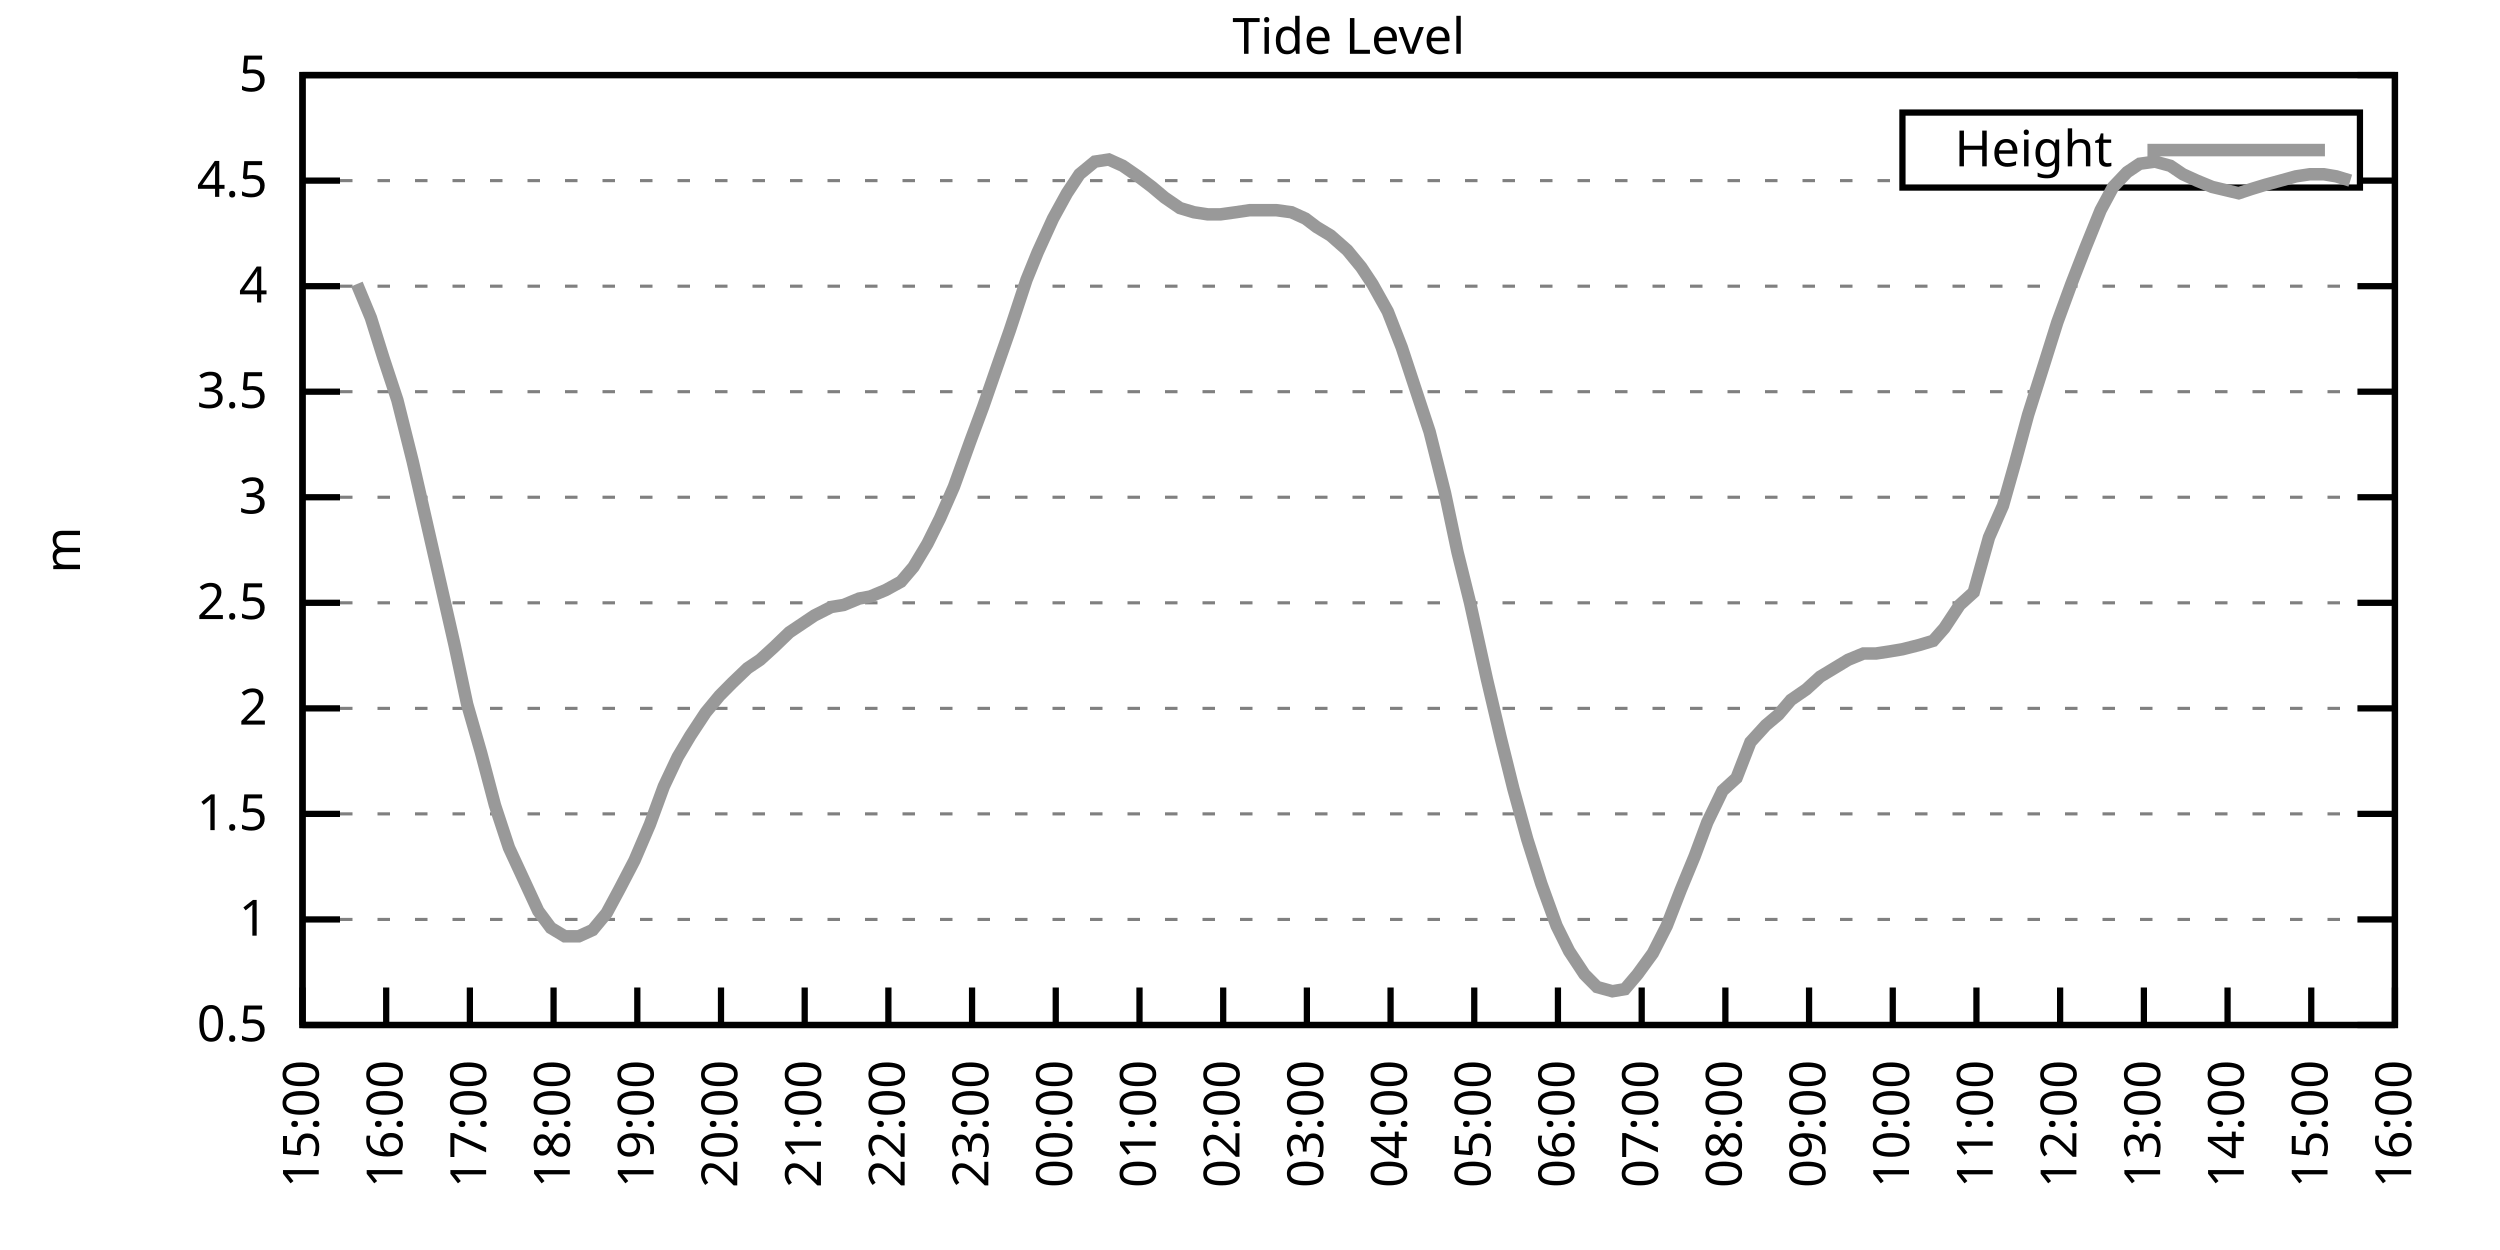
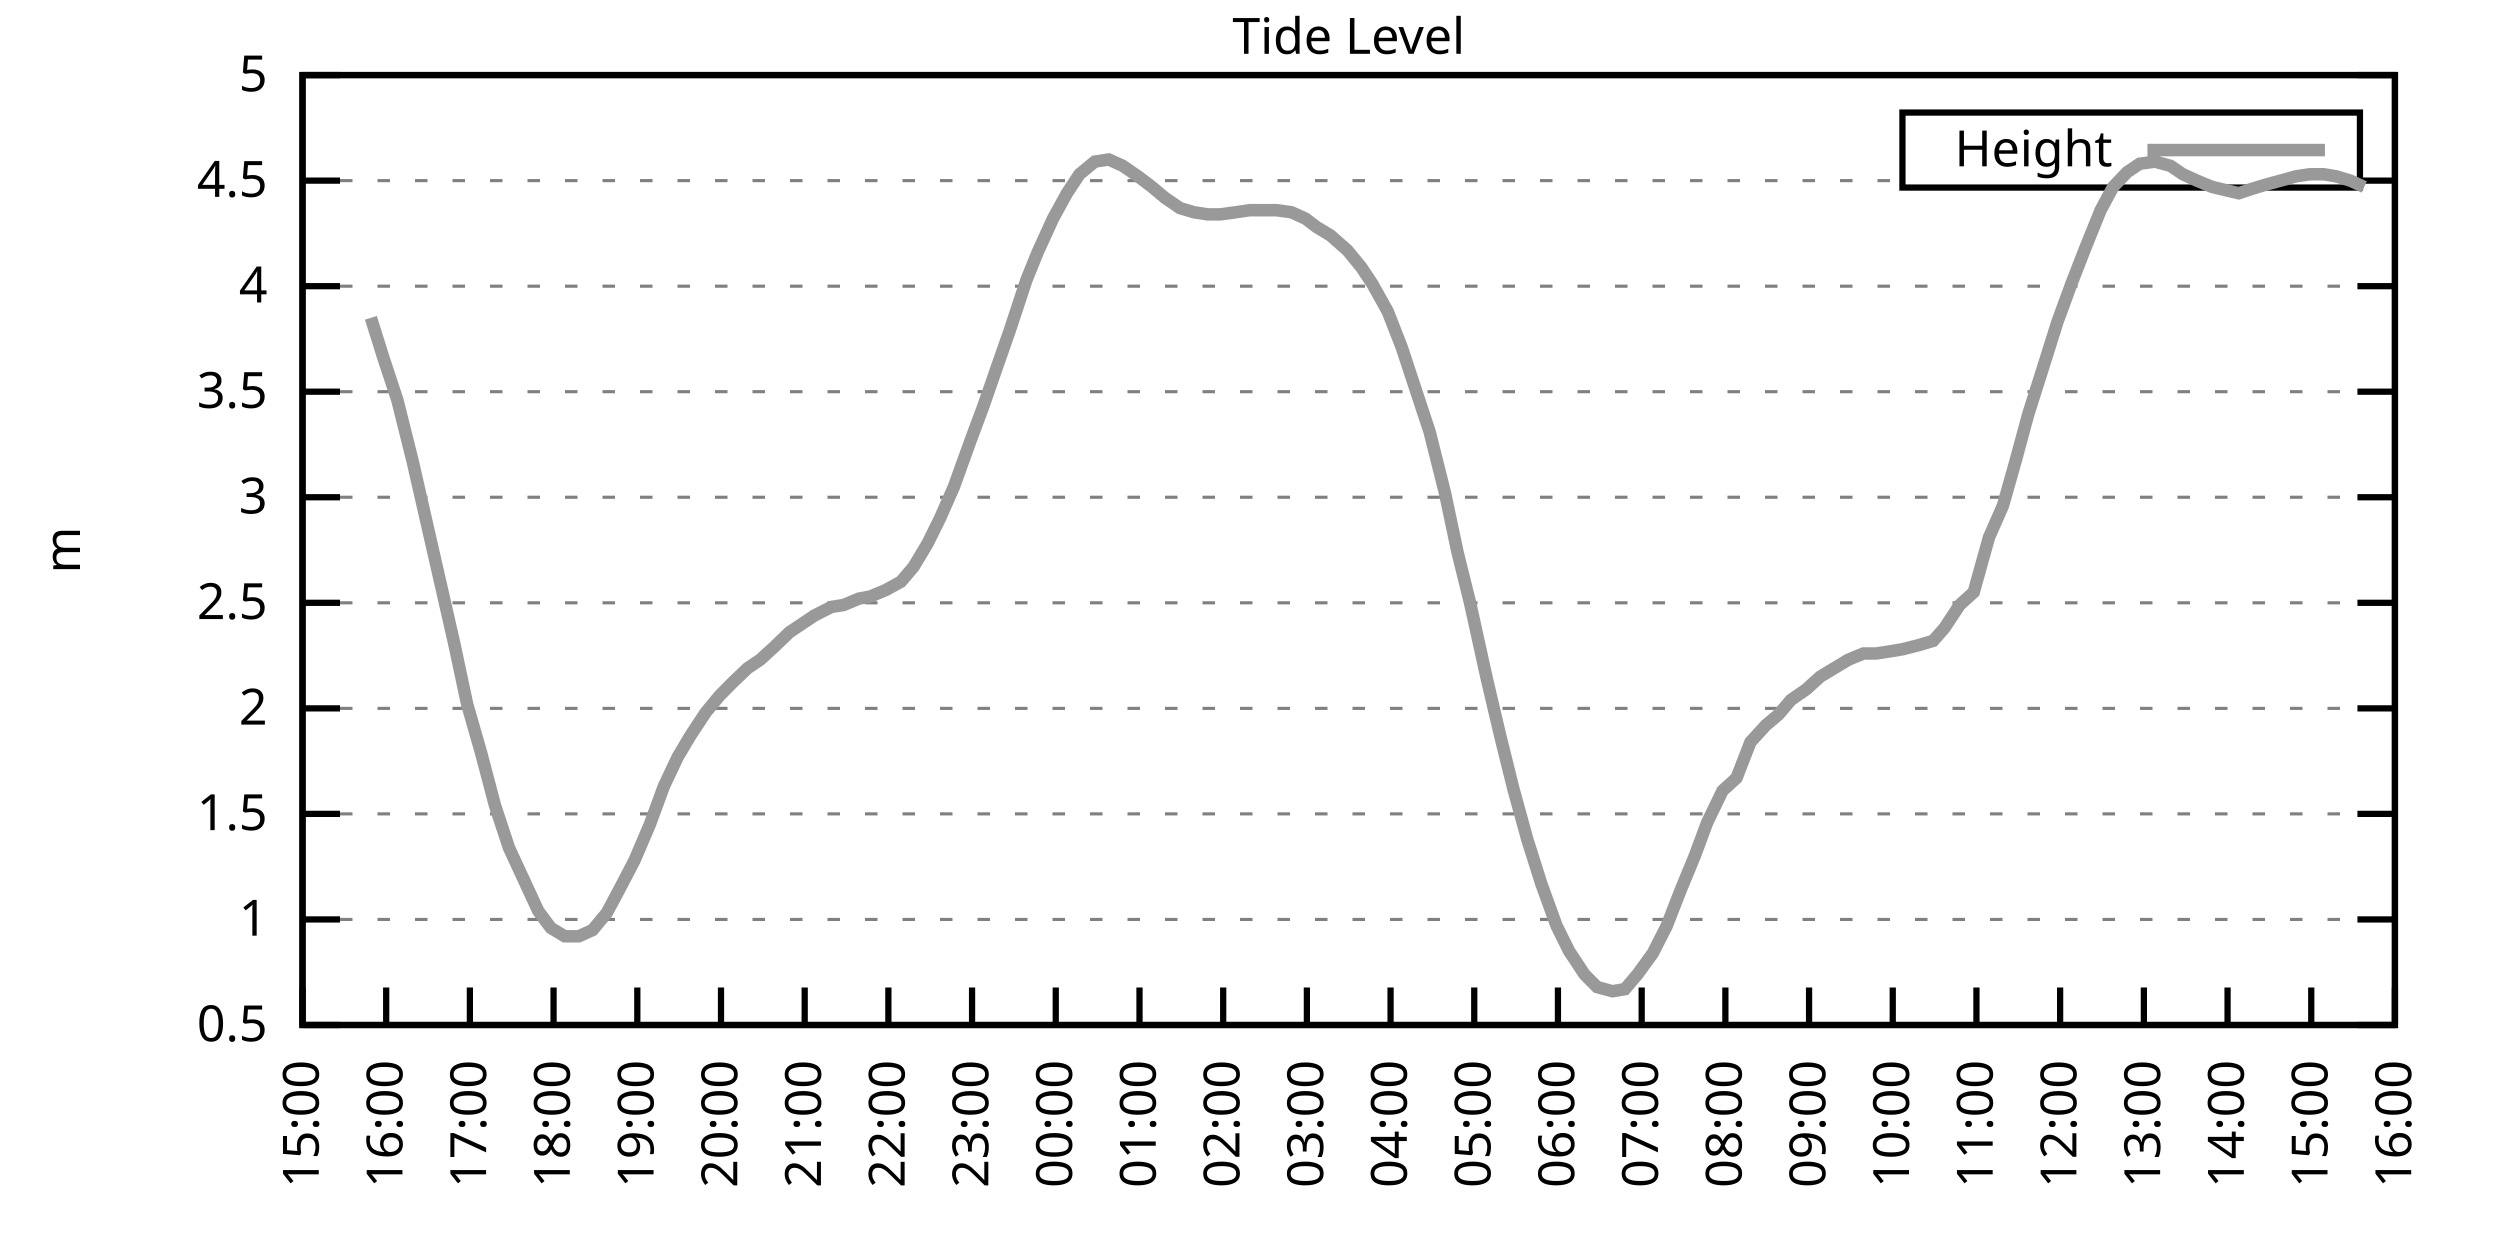
<svg xmlns="http://www.w3.org/2000/svg" xmlns:xlink="http://www.w3.org/1999/xlink" width="400" height="200" viewBox="0 0 400 200">
  <g id="gnuplot_canvas">
    <rect x="0" y="0" width="400" height="200" fill="none" />
    <defs>
      <circle id="gpDot" r="0.5" stroke-width="0.5" stroke="currentColor" />
      <path id="gpPt0" stroke-width="0.333" stroke="currentColor" d="M-1,0 h2 M0,-1 v2" />
      <path id="gpPt1" stroke-width="0.333" stroke="currentColor" d="M-1,-1 L1,1 M1,-1 L-1,1" />
      <path id="gpPt2" stroke-width="0.333" stroke="currentColor" d="M-1,0 L1,0 M0,-1 L0,1 M-1,-1 L1,1 M-1,1 L1,-1" />
      <rect id="gpPt3" stroke-width="0.333" stroke="currentColor" x="-1" y="-1" width="2" height="2" />
      <rect id="gpPt4" stroke-width="0.333" stroke="currentColor" fill="currentColor" x="-1" y="-1" width="2" height="2" />
      <circle id="gpPt5" stroke-width="0.333" stroke="currentColor" cx="0" cy="0" r="1" />
      <use xlink:href="#gpPt5" id="gpPt6" fill="currentColor" stroke="none" />
      <path id="gpPt7" stroke-width="0.333" stroke="currentColor" d="M0,-1.33 L-1.33,0.67 L1.33,0.67 z" />
      <use xlink:href="#gpPt7" id="gpPt8" fill="currentColor" stroke="none" />
      <use xlink:href="#gpPt7" id="gpPt9" stroke="currentColor" transform="rotate(180)" />
      <use xlink:href="#gpPt9" id="gpPt10" fill="currentColor" stroke="none" />
      <use xlink:href="#gpPt3" id="gpPt11" stroke="currentColor" transform="rotate(45)" />
      <use xlink:href="#gpPt11" id="gpPt12" fill="currentColor" stroke="none" />
      <path id="gpPt13" stroke-width="0.333" stroke="currentColor" d="M0,1.330 L1.265,0.411 L0.782,-1.067 L-0.782,-1.076 L-1.265,0.411 z" />
      <use xlink:href="#gpPt13" id="gpPt14" fill="currentColor" stroke="none" />
      <filter id="textbox" filterUnits="objectBoundingBox" x="0" y="0" height="1" width="1">
        <feFlood flood-color="white" flood-opacity="1" result="bgnd" />
        <feComposite in="SourceGraphic" in2="bgnd" operator="atop" />
      </filter>
      <filter id="greybox" filterUnits="objectBoundingBox" x="0" y="0" height="1" width="1">
        <feFlood flood-color="lightgrey" flood-opacity="1" result="grey" />
        <feComposite in="SourceGraphic" in2="grey" operator="atop" />
      </filter>
    </defs>
    <g fill="none" color="white" stroke="currentColor" stroke-width="1.00" stroke-linecap="butt" stroke-linejoin="miter">
</g>
    <g fill="none" color="black" stroke="currentColor" stroke-width="1.00" stroke-linecap="butt" stroke-linejoin="miter">
      <g stroke="none" shape-rendering="crispEdges">
        <polygon fill="rgb(255, 255, 255)" points="48.40,164.00 383.18,164.00 383.18,12.02 48.40,12.02 " />
      </g>
    </g>
    <g fill="none" color="black" stroke="currentColor" stroke-width="1.00" stroke-linecap="butt" stroke-linejoin="miter">
</g>
    <g fill="none" color="black" stroke="black" stroke-width="0.50" stroke-linecap="butt" stroke-linejoin="miter">
</g>
    <g fill="none" color="gray" stroke="currentColor" stroke-width="0.50" stroke-linecap="butt" stroke-linejoin="miter">
      <path stroke="gray" stroke-dasharray="2,4" class="gridline" d="M48.40,164.00 L383.19,164.00  " />
    </g>
    <g fill="none" color="gray" stroke="gray" stroke-width="1.00" stroke-linecap="butt" stroke-linejoin="miter">
</g>
    <g fill="none" color="black" stroke="currentColor" stroke-width="1.00" stroke-linecap="butt" stroke-linejoin="miter">
      <path stroke="black" d="M48.40,164.00 L54.40,164.00 M383.19,164.00 L377.19,164.00  " />
      <g transform="translate(42.80,166.60)" stroke="none" fill="black" font-family="Sans" font-size="8.00" text-anchor="end">
        <text>
          <tspan font-family="Sans"> 0.5</tspan>
        </text>
      </g>
    </g>
    <g fill="none" color="black" stroke="currentColor" stroke-width="1.00" stroke-linecap="butt" stroke-linejoin="miter">
</g>
    <g fill="none" color="black" stroke="black" stroke-width="0.50" stroke-linecap="butt" stroke-linejoin="miter">
</g>
    <g fill="none" color="gray" stroke="currentColor" stroke-width="0.50" stroke-linecap="butt" stroke-linejoin="miter">
      <path stroke="gray" stroke-dasharray="2,4" class="gridline" d="M48.40,147.11 L383.19,147.11  " />
    </g>
    <g fill="none" color="gray" stroke="gray" stroke-width="1.00" stroke-linecap="butt" stroke-linejoin="miter">
</g>
    <g fill="none" color="black" stroke="currentColor" stroke-width="1.00" stroke-linecap="butt" stroke-linejoin="miter">
      <path stroke="black" d="M48.40,147.11 L54.40,147.11 M383.19,147.11 L377.19,147.11  " />
      <g transform="translate(42.80,149.71)" stroke="none" fill="black" font-family="Sans" font-size="8.00" text-anchor="end">
        <text>
          <tspan font-family="Sans"> 1</tspan>
        </text>
      </g>
    </g>
    <g fill="none" color="black" stroke="currentColor" stroke-width="1.00" stroke-linecap="butt" stroke-linejoin="miter">
</g>
    <g fill="none" color="black" stroke="black" stroke-width="0.50" stroke-linecap="butt" stroke-linejoin="miter">
</g>
    <g fill="none" color="gray" stroke="currentColor" stroke-width="0.50" stroke-linecap="butt" stroke-linejoin="miter">
      <path stroke="gray" stroke-dasharray="2,4" class="gridline" d="M48.40,130.22 L383.19,130.22  " />
    </g>
    <g fill="none" color="gray" stroke="gray" stroke-width="1.00" stroke-linecap="butt" stroke-linejoin="miter">
</g>
    <g fill="none" color="black" stroke="currentColor" stroke-width="1.00" stroke-linecap="butt" stroke-linejoin="miter">
      <path stroke="black" d="M48.40,130.22 L54.40,130.22 M383.19,130.22 L377.19,130.22  " />
      <g transform="translate(42.80,132.82)" stroke="none" fill="black" font-family="Sans" font-size="8.00" text-anchor="end">
        <text>
          <tspan font-family="Sans"> 1.5</tspan>
        </text>
      </g>
    </g>
    <g fill="none" color="black" stroke="currentColor" stroke-width="1.00" stroke-linecap="butt" stroke-linejoin="miter">
</g>
    <g fill="none" color="black" stroke="black" stroke-width="0.50" stroke-linecap="butt" stroke-linejoin="miter">
</g>
    <g fill="none" color="gray" stroke="currentColor" stroke-width="0.50" stroke-linecap="butt" stroke-linejoin="miter">
      <path stroke="gray" stroke-dasharray="2,4" class="gridline" d="M48.40,113.34 L383.19,113.34  " />
    </g>
    <g fill="none" color="gray" stroke="gray" stroke-width="1.00" stroke-linecap="butt" stroke-linejoin="miter">
</g>
    <g fill="none" color="black" stroke="currentColor" stroke-width="1.00" stroke-linecap="butt" stroke-linejoin="miter">
      <path stroke="black" d="M48.40,113.34 L54.40,113.34 M383.19,113.34 L377.19,113.34  " />
      <g transform="translate(42.80,115.94)" stroke="none" fill="black" font-family="Sans" font-size="8.00" text-anchor="end">
        <text>
          <tspan font-family="Sans"> 2</tspan>
        </text>
      </g>
    </g>
    <g fill="none" color="black" stroke="currentColor" stroke-width="1.00" stroke-linecap="butt" stroke-linejoin="miter">
</g>
    <g fill="none" color="black" stroke="black" stroke-width="0.50" stroke-linecap="butt" stroke-linejoin="miter">
</g>
    <g fill="none" color="gray" stroke="currentColor" stroke-width="0.50" stroke-linecap="butt" stroke-linejoin="miter">
      <path stroke="gray" stroke-dasharray="2,4" class="gridline" d="M48.40,96.45 L383.19,96.45  " />
    </g>
    <g fill="none" color="gray" stroke="gray" stroke-width="1.00" stroke-linecap="butt" stroke-linejoin="miter">
</g>
    <g fill="none" color="black" stroke="currentColor" stroke-width="1.00" stroke-linecap="butt" stroke-linejoin="miter">
      <path stroke="black" d="M48.40,96.45 L54.40,96.45 M383.19,96.45 L377.19,96.45  " />
      <g transform="translate(42.80,99.05)" stroke="none" fill="black" font-family="Sans" font-size="8.00" text-anchor="end">
        <text>
          <tspan font-family="Sans"> 2.5</tspan>
        </text>
      </g>
    </g>
    <g fill="none" color="black" stroke="currentColor" stroke-width="1.00" stroke-linecap="butt" stroke-linejoin="miter">
</g>
    <g fill="none" color="black" stroke="black" stroke-width="0.50" stroke-linecap="butt" stroke-linejoin="miter">
</g>
    <g fill="none" color="gray" stroke="currentColor" stroke-width="0.50" stroke-linecap="butt" stroke-linejoin="miter">
      <path stroke="gray" stroke-dasharray="2,4" class="gridline" d="M48.40,79.56 L383.19,79.56  " />
    </g>
    <g fill="none" color="gray" stroke="gray" stroke-width="1.00" stroke-linecap="butt" stroke-linejoin="miter">
</g>
    <g fill="none" color="black" stroke="currentColor" stroke-width="1.00" stroke-linecap="butt" stroke-linejoin="miter">
      <path stroke="black" d="M48.40,79.56 L54.40,79.56 M383.19,79.56 L377.19,79.56  " />
      <g transform="translate(42.80,82.16)" stroke="none" fill="black" font-family="Sans" font-size="8.00" text-anchor="end">
        <text>
          <tspan font-family="Sans"> 3</tspan>
        </text>
      </g>
    </g>
    <g fill="none" color="black" stroke="currentColor" stroke-width="1.00" stroke-linecap="butt" stroke-linejoin="miter">
</g>
    <g fill="none" color="black" stroke="black" stroke-width="0.50" stroke-linecap="butt" stroke-linejoin="miter">
</g>
    <g fill="none" color="gray" stroke="currentColor" stroke-width="0.50" stroke-linecap="butt" stroke-linejoin="miter">
      <path stroke="gray" stroke-dasharray="2,4" class="gridline" d="M48.40,62.67 L383.19,62.67  " />
    </g>
    <g fill="none" color="gray" stroke="gray" stroke-width="1.00" stroke-linecap="butt" stroke-linejoin="miter">
</g>
    <g fill="none" color="black" stroke="currentColor" stroke-width="1.00" stroke-linecap="butt" stroke-linejoin="miter">
      <path stroke="black" d="M48.40,62.67 L54.40,62.67 M383.19,62.67 L377.19,62.67  " />
      <g transform="translate(42.80,65.27)" stroke="none" fill="black" font-family="Sans" font-size="8.00" text-anchor="end">
        <text>
          <tspan font-family="Sans"> 3.5</tspan>
        </text>
      </g>
    </g>
    <g fill="none" color="black" stroke="currentColor" stroke-width="1.00" stroke-linecap="butt" stroke-linejoin="miter">
</g>
    <g fill="none" color="black" stroke="black" stroke-width="0.50" stroke-linecap="butt" stroke-linejoin="miter">
</g>
    <g fill="none" color="gray" stroke="currentColor" stroke-width="0.50" stroke-linecap="butt" stroke-linejoin="miter">
      <path stroke="gray" stroke-dasharray="2,4" class="gridline" d="M48.40,45.79 L383.19,45.79  " />
    </g>
    <g fill="none" color="gray" stroke="gray" stroke-width="1.00" stroke-linecap="butt" stroke-linejoin="miter">
</g>
    <g fill="none" color="black" stroke="currentColor" stroke-width="1.00" stroke-linecap="butt" stroke-linejoin="miter">
      <path stroke="black" d="M48.40,45.79 L54.40,45.79 M383.19,45.79 L377.19,45.79  " />
      <g transform="translate(42.80,48.39)" stroke="none" fill="black" font-family="Sans" font-size="8.00" text-anchor="end">
        <text>
          <tspan font-family="Sans"> 4</tspan>
        </text>
      </g>
    </g>
    <g fill="none" color="black" stroke="currentColor" stroke-width="1.00" stroke-linecap="butt" stroke-linejoin="miter">
</g>
    <g fill="none" color="black" stroke="black" stroke-width="0.50" stroke-linecap="butt" stroke-linejoin="miter">
</g>
    <g fill="none" color="gray" stroke="currentColor" stroke-width="0.50" stroke-linecap="butt" stroke-linejoin="miter">
      <path stroke="gray" stroke-dasharray="2,4" class="gridline" d="M48.40,28.90 L304.39,28.90 M377.59,28.90 L383.19,28.90  " />
    </g>
    <g fill="none" color="gray" stroke="gray" stroke-width="1.00" stroke-linecap="butt" stroke-linejoin="miter">
</g>
    <g fill="none" color="black" stroke="currentColor" stroke-width="1.00" stroke-linecap="butt" stroke-linejoin="miter">
      <path stroke="black" d="M48.40,28.90 L54.40,28.90 M383.19,28.90 L377.19,28.90  " />
      <g transform="translate(42.80,31.50)" stroke="none" fill="black" font-family="Sans" font-size="8.00" text-anchor="end">
        <text>
          <tspan font-family="Sans"> 4.5</tspan>
        </text>
      </g>
    </g>
    <g fill="none" color="black" stroke="currentColor" stroke-width="1.00" stroke-linecap="butt" stroke-linejoin="miter">
</g>
    <g fill="none" color="black" stroke="black" stroke-width="0.50" stroke-linecap="butt" stroke-linejoin="miter">
</g>
    <g fill="none" color="gray" stroke="currentColor" stroke-width="0.50" stroke-linecap="butt" stroke-linejoin="miter">
      <path stroke="gray" stroke-dasharray="2,4" class="gridline" d="M48.40,12.01 L383.19,12.01  " />
    </g>
    <g fill="none" color="gray" stroke="gray" stroke-width="1.00" stroke-linecap="butt" stroke-linejoin="miter">
</g>
    <g fill="none" color="black" stroke="currentColor" stroke-width="1.00" stroke-linecap="butt" stroke-linejoin="miter">
      <path stroke="black" d="M48.40,12.01 L54.40,12.01 M383.19,12.01 L377.19,12.01  " />
      <g transform="translate(42.80,14.61)" stroke="none" fill="black" font-family="Sans" font-size="8.00" text-anchor="end">
        <text>
          <tspan font-family="Sans"> 5</tspan>
        </text>
      </g>
    </g>
    <g fill="none" color="black" stroke="currentColor" stroke-width="1.00" stroke-linecap="butt" stroke-linejoin="miter">
      <path stroke="black" d="M48.40,164.00 L48.40,158.00  " />
      <g transform="translate(51.00,169.60) rotate(270.00)" stroke="none" fill="black" font-family="Sans" font-size="8.00" text-anchor="end">
        <text>
          <tspan font-family="Sans">15:00</tspan>
        </text>
      </g>
    </g>
    <g fill="none" color="black" stroke="currentColor" stroke-width="1.00" stroke-linecap="butt" stroke-linejoin="miter">
      <path stroke="black" d="M61.79,164.00 L61.79,158.00  " />
      <g transform="translate(64.39,169.60) rotate(270.00)" stroke="none" fill="black" font-family="Sans" font-size="8.00" text-anchor="end">
        <text>
          <tspan font-family="Sans">16:00</tspan>
        </text>
      </g>
    </g>
    <g fill="none" color="black" stroke="currentColor" stroke-width="1.00" stroke-linecap="butt" stroke-linejoin="miter">
      <path stroke="black" d="M75.18,164.00 L75.18,158.00  " />
      <g transform="translate(77.78,169.60) rotate(270.00)" stroke="none" fill="black" font-family="Sans" font-size="8.00" text-anchor="end">
        <text>
          <tspan font-family="Sans">17:00</tspan>
        </text>
      </g>
    </g>
    <g fill="none" color="black" stroke="currentColor" stroke-width="1.00" stroke-linecap="butt" stroke-linejoin="miter">
      <path stroke="black" d="M88.57,164.00 L88.57,158.00  " />
      <g transform="translate(91.17,169.60) rotate(270.00)" stroke="none" fill="black" font-family="Sans" font-size="8.00" text-anchor="end">
        <text>
          <tspan font-family="Sans">18:00</tspan>
        </text>
      </g>
    </g>
    <g fill="none" color="black" stroke="currentColor" stroke-width="1.00" stroke-linecap="butt" stroke-linejoin="miter">
      <path stroke="black" d="M101.97,164.00 L101.97,158.00  " />
      <g transform="translate(104.57,169.60) rotate(270.00)" stroke="none" fill="black" font-family="Sans" font-size="8.00" text-anchor="end">
        <text>
          <tspan font-family="Sans">19:00</tspan>
        </text>
      </g>
    </g>
    <g fill="none" color="black" stroke="currentColor" stroke-width="1.00" stroke-linecap="butt" stroke-linejoin="miter">
      <path stroke="black" d="M115.36,164.00 L115.36,158.00  " />
      <g transform="translate(117.96,169.60) rotate(270.00)" stroke="none" fill="black" font-family="Sans" font-size="8.00" text-anchor="end">
        <text>
          <tspan font-family="Sans">20:00</tspan>
        </text>
      </g>
    </g>
    <g fill="none" color="black" stroke="currentColor" stroke-width="1.00" stroke-linecap="butt" stroke-linejoin="miter">
      <path stroke="black" d="M128.75,164.00 L128.75,158.00  " />
      <g transform="translate(131.35,169.60) rotate(270.00)" stroke="none" fill="black" font-family="Sans" font-size="8.00" text-anchor="end">
        <text>
          <tspan font-family="Sans">21:00</tspan>
        </text>
      </g>
    </g>
    <g fill="none" color="black" stroke="currentColor" stroke-width="1.00" stroke-linecap="butt" stroke-linejoin="miter">
      <path stroke="black" d="M142.14,164.00 L142.14,158.00  " />
      <g transform="translate(144.74,169.60) rotate(270.00)" stroke="none" fill="black" font-family="Sans" font-size="8.00" text-anchor="end">
        <text>
          <tspan font-family="Sans">22:00</tspan>
        </text>
      </g>
    </g>
    <g fill="none" color="black" stroke="currentColor" stroke-width="1.00" stroke-linecap="butt" stroke-linejoin="miter">
      <path stroke="black" d="M155.53,164.00 L155.53,158.00  " />
      <g transform="translate(158.13,169.60) rotate(270.00)" stroke="none" fill="black" font-family="Sans" font-size="8.00" text-anchor="end">
        <text>
          <tspan font-family="Sans">23:00</tspan>
        </text>
      </g>
    </g>
    <g fill="none" color="black" stroke="currentColor" stroke-width="1.00" stroke-linecap="butt" stroke-linejoin="miter">
      <path stroke="black" d="M168.92,164.00 L168.92,158.00  " />
      <g transform="translate(171.52,169.60) rotate(270.00)" stroke="none" fill="black" font-family="Sans" font-size="8.00" text-anchor="end">
        <text>
          <tspan font-family="Sans">00:00</tspan>
        </text>
      </g>
    </g>
    <g fill="none" color="black" stroke="currentColor" stroke-width="1.00" stroke-linecap="butt" stroke-linejoin="miter">
      <path stroke="black" d="M182.32,164.00 L182.32,158.00  " />
      <g transform="translate(184.92,169.60) rotate(270.00)" stroke="none" fill="black" font-family="Sans" font-size="8.00" text-anchor="end">
        <text>
          <tspan font-family="Sans">01:00</tspan>
        </text>
      </g>
    </g>
    <g fill="none" color="black" stroke="currentColor" stroke-width="1.00" stroke-linecap="butt" stroke-linejoin="miter">
      <path stroke="black" d="M195.71,164.00 L195.71,158.00  " />
      <g transform="translate(198.31,169.60) rotate(270.00)" stroke="none" fill="black" font-family="Sans" font-size="8.00" text-anchor="end">
        <text>
          <tspan font-family="Sans">02:00</tspan>
        </text>
      </g>
    </g>
    <g fill="none" color="black" stroke="currentColor" stroke-width="1.00" stroke-linecap="butt" stroke-linejoin="miter">
      <path stroke="black" d="M209.10,164.00 L209.10,158.00  " />
      <g transform="translate(211.70,169.60) rotate(270.00)" stroke="none" fill="black" font-family="Sans" font-size="8.00" text-anchor="end">
        <text>
          <tspan font-family="Sans">03:00</tspan>
        </text>
      </g>
    </g>
    <g fill="none" color="black" stroke="currentColor" stroke-width="1.00" stroke-linecap="butt" stroke-linejoin="miter">
      <path stroke="black" d="M222.49,164.00 L222.49,158.00  " />
      <g transform="translate(225.09,169.60) rotate(270.00)" stroke="none" fill="black" font-family="Sans" font-size="8.00" text-anchor="end">
        <text>
          <tspan font-family="Sans">04:00</tspan>
        </text>
      </g>
    </g>
    <g fill="none" color="black" stroke="currentColor" stroke-width="1.00" stroke-linecap="butt" stroke-linejoin="miter">
      <path stroke="black" d="M235.88,164.00 L235.88,158.00  " />
      <g transform="translate(238.48,169.60) rotate(270.00)" stroke="none" fill="black" font-family="Sans" font-size="8.00" text-anchor="end">
        <text>
          <tspan font-family="Sans">05:00</tspan>
        </text>
      </g>
    </g>
    <g fill="none" color="black" stroke="currentColor" stroke-width="1.00" stroke-linecap="butt" stroke-linejoin="miter">
      <path stroke="black" d="M249.27,164.00 L249.27,158.00  " />
      <g transform="translate(251.87,169.60) rotate(270.00)" stroke="none" fill="black" font-family="Sans" font-size="8.00" text-anchor="end">
        <text>
          <tspan font-family="Sans">06:00</tspan>
        </text>
      </g>
    </g>
    <g fill="none" color="black" stroke="currentColor" stroke-width="1.00" stroke-linecap="butt" stroke-linejoin="miter">
      <path stroke="black" d="M262.67,164.00 L262.67,158.00  " />
      <g transform="translate(265.27,169.60) rotate(270.00)" stroke="none" fill="black" font-family="Sans" font-size="8.00" text-anchor="end">
        <text>
          <tspan font-family="Sans">07:00</tspan>
        </text>
      </g>
    </g>
    <g fill="none" color="black" stroke="currentColor" stroke-width="1.00" stroke-linecap="butt" stroke-linejoin="miter">
      <path stroke="black" d="M276.06,164.00 L276.06,158.00  " />
      <g transform="translate(278.66,169.60) rotate(270.00)" stroke="none" fill="black" font-family="Sans" font-size="8.00" text-anchor="end">
        <text>
          <tspan font-family="Sans">08:00</tspan>
        </text>
      </g>
    </g>
    <g fill="none" color="black" stroke="currentColor" stroke-width="1.00" stroke-linecap="butt" stroke-linejoin="miter">
      <path stroke="black" d="M289.45,164.00 L289.45,158.00  " />
      <g transform="translate(292.05,169.60) rotate(270.00)" stroke="none" fill="black" font-family="Sans" font-size="8.00" text-anchor="end">
        <text>
          <tspan font-family="Sans">09:00</tspan>
        </text>
      </g>
    </g>
    <g fill="none" color="black" stroke="currentColor" stroke-width="1.00" stroke-linecap="butt" stroke-linejoin="miter">
      <path stroke="black" d="M302.84,164.00 L302.84,158.00  " />
      <g transform="translate(305.44,169.60) rotate(270.00)" stroke="none" fill="black" font-family="Sans" font-size="8.00" text-anchor="end">
        <text>
          <tspan font-family="Sans">10:00</tspan>
        </text>
      </g>
    </g>
    <g fill="none" color="black" stroke="currentColor" stroke-width="1.00" stroke-linecap="butt" stroke-linejoin="miter">
      <path stroke="black" d="M316.23,164.00 L316.23,158.00  " />
      <g transform="translate(318.83,169.60) rotate(270.00)" stroke="none" fill="black" font-family="Sans" font-size="8.00" text-anchor="end">
        <text>
          <tspan font-family="Sans">11:00</tspan>
        </text>
      </g>
    </g>
    <g fill="none" color="black" stroke="currentColor" stroke-width="1.00" stroke-linecap="butt" stroke-linejoin="miter">
      <path stroke="black" d="M329.62,164.00 L329.62,158.00  " />
      <g transform="translate(332.22,169.60) rotate(270.00)" stroke="none" fill="black" font-family="Sans" font-size="8.00" text-anchor="end">
        <text>
          <tspan font-family="Sans">12:00</tspan>
        </text>
      </g>
    </g>
    <g fill="none" color="black" stroke="currentColor" stroke-width="1.00" stroke-linecap="butt" stroke-linejoin="miter">
      <path stroke="black" d="M343.02,164.00 L343.02,158.00  " />
      <g transform="translate(345.62,169.60) rotate(270.00)" stroke="none" fill="black" font-family="Sans" font-size="8.00" text-anchor="end">
        <text>
          <tspan font-family="Sans">13:00</tspan>
        </text>
      </g>
    </g>
    <g fill="none" color="black" stroke="currentColor" stroke-width="1.00" stroke-linecap="butt" stroke-linejoin="miter">
      <path stroke="black" d="M356.41,164.00 L356.41,158.00  " />
      <g transform="translate(359.01,169.60) rotate(270.00)" stroke="none" fill="black" font-family="Sans" font-size="8.00" text-anchor="end">
        <text>
          <tspan font-family="Sans">14:00</tspan>
        </text>
      </g>
    </g>
    <g fill="none" color="black" stroke="currentColor" stroke-width="1.00" stroke-linecap="butt" stroke-linejoin="miter">
      <path stroke="black" d="M369.80,164.00 L369.80,158.00  " />
      <g transform="translate(372.40,169.60) rotate(270.00)" stroke="none" fill="black" font-family="Sans" font-size="8.00" text-anchor="end">
        <text>
          <tspan font-family="Sans">15:00</tspan>
        </text>
      </g>
    </g>
    <g fill="none" color="black" stroke="currentColor" stroke-width="1.00" stroke-linecap="butt" stroke-linejoin="miter">
      <path stroke="black" d="M383.19,164.00 L383.19,158.00  " />
      <g transform="translate(385.79,169.60) rotate(270.00)" stroke="none" fill="black" font-family="Sans" font-size="8.00" text-anchor="end">
        <text>
          <tspan font-family="Sans">16:00</tspan>
        </text>
      </g>
    </g>
    <g fill="none" color="black" stroke="currentColor" stroke-width="1.00" stroke-linecap="butt" stroke-linejoin="miter">
</g>
    <g fill="none" color="black" stroke="currentColor" stroke-width="1.00" stroke-linecap="butt" stroke-linejoin="miter">
      <path stroke="black" d="M48.40,12.01 L48.40,164.00 L383.19,164.00 L383.19,12.01 L48.40,12.01 Z  " />
    </g>
    <g fill="none" color="black" stroke="currentColor" stroke-width="1.00" stroke-linecap="butt" stroke-linejoin="miter">
</g>
    <g fill="none" color="black" stroke="currentColor" stroke-width="1.00" stroke-linecap="butt" stroke-linejoin="miter">
      <path stroke="black" d="M304.39,30.01 L304.39,18.01 L377.59,18.01 L377.59,30.01 L304.39,30.01 Z  " />
    </g>
    <g id="Tide_level_plot_1">
      <g fill="none" color="white" stroke="black" stroke-width="2.00" stroke-linecap="butt" stroke-linejoin="miter">
</g>
      <g fill="none" color="black" stroke="currentColor" stroke-width="2.00" stroke-linecap="butt" stroke-linejoin="miter">
        <g transform="translate(337.99,26.61)" stroke="none" fill="black" font-family="Sans" font-size="8.00" text-anchor="end">
          <text>
            <tspan font-family="Sans">Height</tspan>
          </text>
        </g>
      </g>
      <g fill="none" color="black" stroke="currentColor" stroke-width="2.00" stroke-linecap="butt" stroke-linejoin="miter">
-         <path stroke="rgb(153, 153, 153)" d="M343.59,24.01 L371.99,24.01 M57.10,45.45 L59.34,50.85 L61.35,57.27 L63.58,64.02 L66.03,73.82 L70.27,92.40   L72.73,103.20 L74.74,112.66 L76.97,120.43 L79.20,128.87 L81.43,135.63 L86.12,145.76 L88.13,148.46 L90.36,149.81   L92.59,149.81 L94.82,148.80 L97.06,146.10 L99.06,142.38 L101.52,137.66 L103.98,131.91 L106.21,125.83 L108.44,121.11   L110.45,117.73 L112.90,114.01 L115.13,111.31 L117.14,109.28 L119.60,106.92 L121.61,105.57 L123.84,103.54 L126.29,101.18   L128.30,99.83 L130.31,98.48 L132.99,97.12 L135.00,96.79 L137.45,95.77 L139.24,95.44 L141.69,94.42 L144.15,93.07   L146.16,90.71 L148.39,86.99 L150.40,82.94 L152.63,77.87 L155.31,70.44 L157.32,65.04 L159.55,58.62 L161.56,52.88   L164.24,44.77 L166.02,40.38 L168.48,34.98 L170.71,30.92 L172.72,27.88 L175.17,25.86 L177.41,25.52 L179.64,26.53   L182.09,28.22 L184.32,29.91 L186.33,31.60 L188.79,33.29 L191.02,33.96 L193.25,34.30 L195.26,34.30 L197.72,33.96   L199.95,33.63 L204.19,33.63 L206.64,33.96 L208.88,34.98 L210.66,36.33 L212.89,37.68 L215.57,40.04 L217.80,42.75   L219.59,45.45 L222.04,49.84 L224.28,55.58 L226.73,63.01 L228.74,69.09 L231.20,78.89 L233.20,88.34 L235.21,96.45   L237.89,108.61 L240.12,118.07 L242.13,126.17 L244.36,134.28 L246.60,141.37 L249.05,148.13 L251.06,152.18 L253.51,155.89   L255.52,157.92 L257.98,158.60 L259.99,158.26 L262.00,155.89 L264.45,152.52 L266.68,148.13 L268.92,142.38 L271.15,136.98   L273.16,131.58 L275.61,126.51 L277.84,124.48 L280.07,118.74 L282.53,116.04 L284.54,114.35 L286.55,111.99 L289.00,110.30   L291.23,108.27 L293.47,106.92 L295.70,105.57 L298.15,104.56 L300.16,104.56 L302.39,104.22 L304.40,103.88 L307.08,103.20   L309.31,102.53 L311.10,100.50 L313.55,96.79 L315.79,94.76 L318.24,85.98 L320.47,80.91 L322.48,73.82 L324.49,66.39   L326.95,58.62 L329.18,51.53 L331.41,45.45 L333.64,39.71 L336.10,33.63 L338.10,29.91 L340.34,27.55 L342.35,26.20   L344.80,25.86 L347.26,26.53 L349.26,27.88 L351.50,28.90 L353.95,29.91 L358.19,30.92 L360.20,30.25 L362.43,29.57   L364.89,28.90 L367.34,28.22 L369.58,27.88 L371.81,27.88 L373.82,28.22 L376.05,28.90  " />
+         <path stroke="rgb(153, 153, 153)" d="M343.59,24.01 L371.99,24.01 M59.34,50.85 L61.35,57.27 L63.58,64.02 L66.03,73.82 L70.27,92.40 L72.73,103.20   L74.74,112.66 L76.97,120.43 L79.20,128.87 L81.43,135.63 L86.12,145.76 L88.13,148.46 L90.36,149.81 L92.59,149.81   L94.82,148.80 L97.06,146.10 L99.06,142.38 L101.52,137.66 L103.98,131.91 L106.21,125.83 L108.44,121.11 L110.45,117.73   L112.90,114.01 L115.13,111.31 L117.14,109.28 L119.60,106.92 L121.61,105.57 L123.84,103.54 L126.29,101.18 L128.30,99.83   L130.31,98.48 L132.99,97.12 L135.00,96.79 L137.45,95.77 L139.24,95.44 L141.69,94.42 L144.15,93.07 L146.16,90.71   L148.39,86.99 L150.40,82.94 L152.63,77.87 L155.31,70.44 L157.32,65.04 L159.55,58.62 L161.56,52.88 L164.24,44.77   L166.02,40.38 L168.48,34.98 L170.71,30.92 L172.72,27.88 L175.17,25.86 L177.41,25.52 L179.64,26.53 L182.09,28.22   L184.32,29.91 L186.33,31.60 L188.79,33.29 L191.02,33.96 L193.25,34.30 L195.26,34.30 L197.72,33.96 L199.95,33.63   L204.19,33.63 L206.64,33.96 L208.88,34.98 L210.66,36.33 L212.89,37.68 L215.57,40.04 L217.80,42.75 L219.59,45.45   L222.04,49.84 L224.28,55.58 L226.73,63.01 L228.74,69.09 L231.20,78.89 L233.20,88.34 L235.21,96.45 L237.89,108.61   L240.12,118.07 L242.13,126.17 L244.36,134.28 L246.60,141.37 L249.05,148.13 L251.06,152.18 L253.51,155.89 L255.52,157.92   L257.98,158.60 L259.99,158.26 L262.00,155.89 L264.45,152.52 L266.68,148.13 L268.92,142.38 L271.15,136.98 L273.16,131.58   L275.61,126.51 L277.84,124.48 L280.07,118.74 L282.53,116.04 L284.54,114.35 L286.55,111.99 L289.00,110.30 L291.23,108.27   L293.47,106.92 L295.70,105.57 L298.15,104.56 L300.16,104.56 L302.39,104.22 L304.40,103.88 L307.08,103.20 L309.31,102.53   L311.10,100.50 L313.55,96.79 L315.79,94.76 L318.24,85.98 L320.47,80.91 L322.48,73.82 L324.49,66.39 L326.95,58.62   L329.18,51.53 L331.41,45.45 L333.64,39.71 L336.10,33.63 L338.10,29.91 L340.34,27.55 L342.35,26.20 L344.80,25.86   L347.26,26.53 L349.26,27.88 L351.50,28.90 L353.95,29.91 L358.19,30.92 L360.20,30.25 L362.43,29.57 L364.89,28.90   L367.34,28.22 L369.58,27.88 L371.81,27.88 L373.82,28.22 L376.05,28.90 L378.28,29.91  " />
      </g>
    </g>
    <g fill="none" color="black" stroke="currentColor" stroke-width="2.00" stroke-linecap="butt" stroke-linejoin="miter">
</g>
    <g fill="none" color="black" stroke="black" stroke-width="1.00" stroke-linecap="butt" stroke-linejoin="miter">
</g>
    <g fill="none" color="black" stroke="currentColor" stroke-width="1.00" stroke-linecap="butt" stroke-linejoin="miter">
      <path stroke="black" d="M48.40,12.01 L48.40,164.00 L383.19,164.00 L383.19,12.01 L48.40,12.01 Z  " />
      <g transform="translate(12.80,88.01) rotate(270.00)" stroke="none" fill="black" font-family="Sans" font-size="8.00" text-anchor="middle">
        <text>
          <tspan font-family="Sans">m</tspan>
        </text>
      </g>
    </g>
    <g fill="none" color="black" stroke="currentColor" stroke-width="1.00" stroke-linecap="butt" stroke-linejoin="miter">
</g>
    <g fill="none" color="black" stroke="currentColor" stroke-width="1.00" stroke-linecap="butt" stroke-linejoin="miter">
      <g transform="translate(215.79,8.61)" stroke="none" fill="black" font-family="Sans" font-size="8.00" text-anchor="middle">
        <text>
          <tspan font-family="Sans">Tide Level</tspan>
        </text>
      </g>
    </g>
    <g fill="none" color="black" stroke="currentColor" stroke-width="1.00" stroke-linecap="butt" stroke-linejoin="miter">
</g>
  </g>
</svg>
